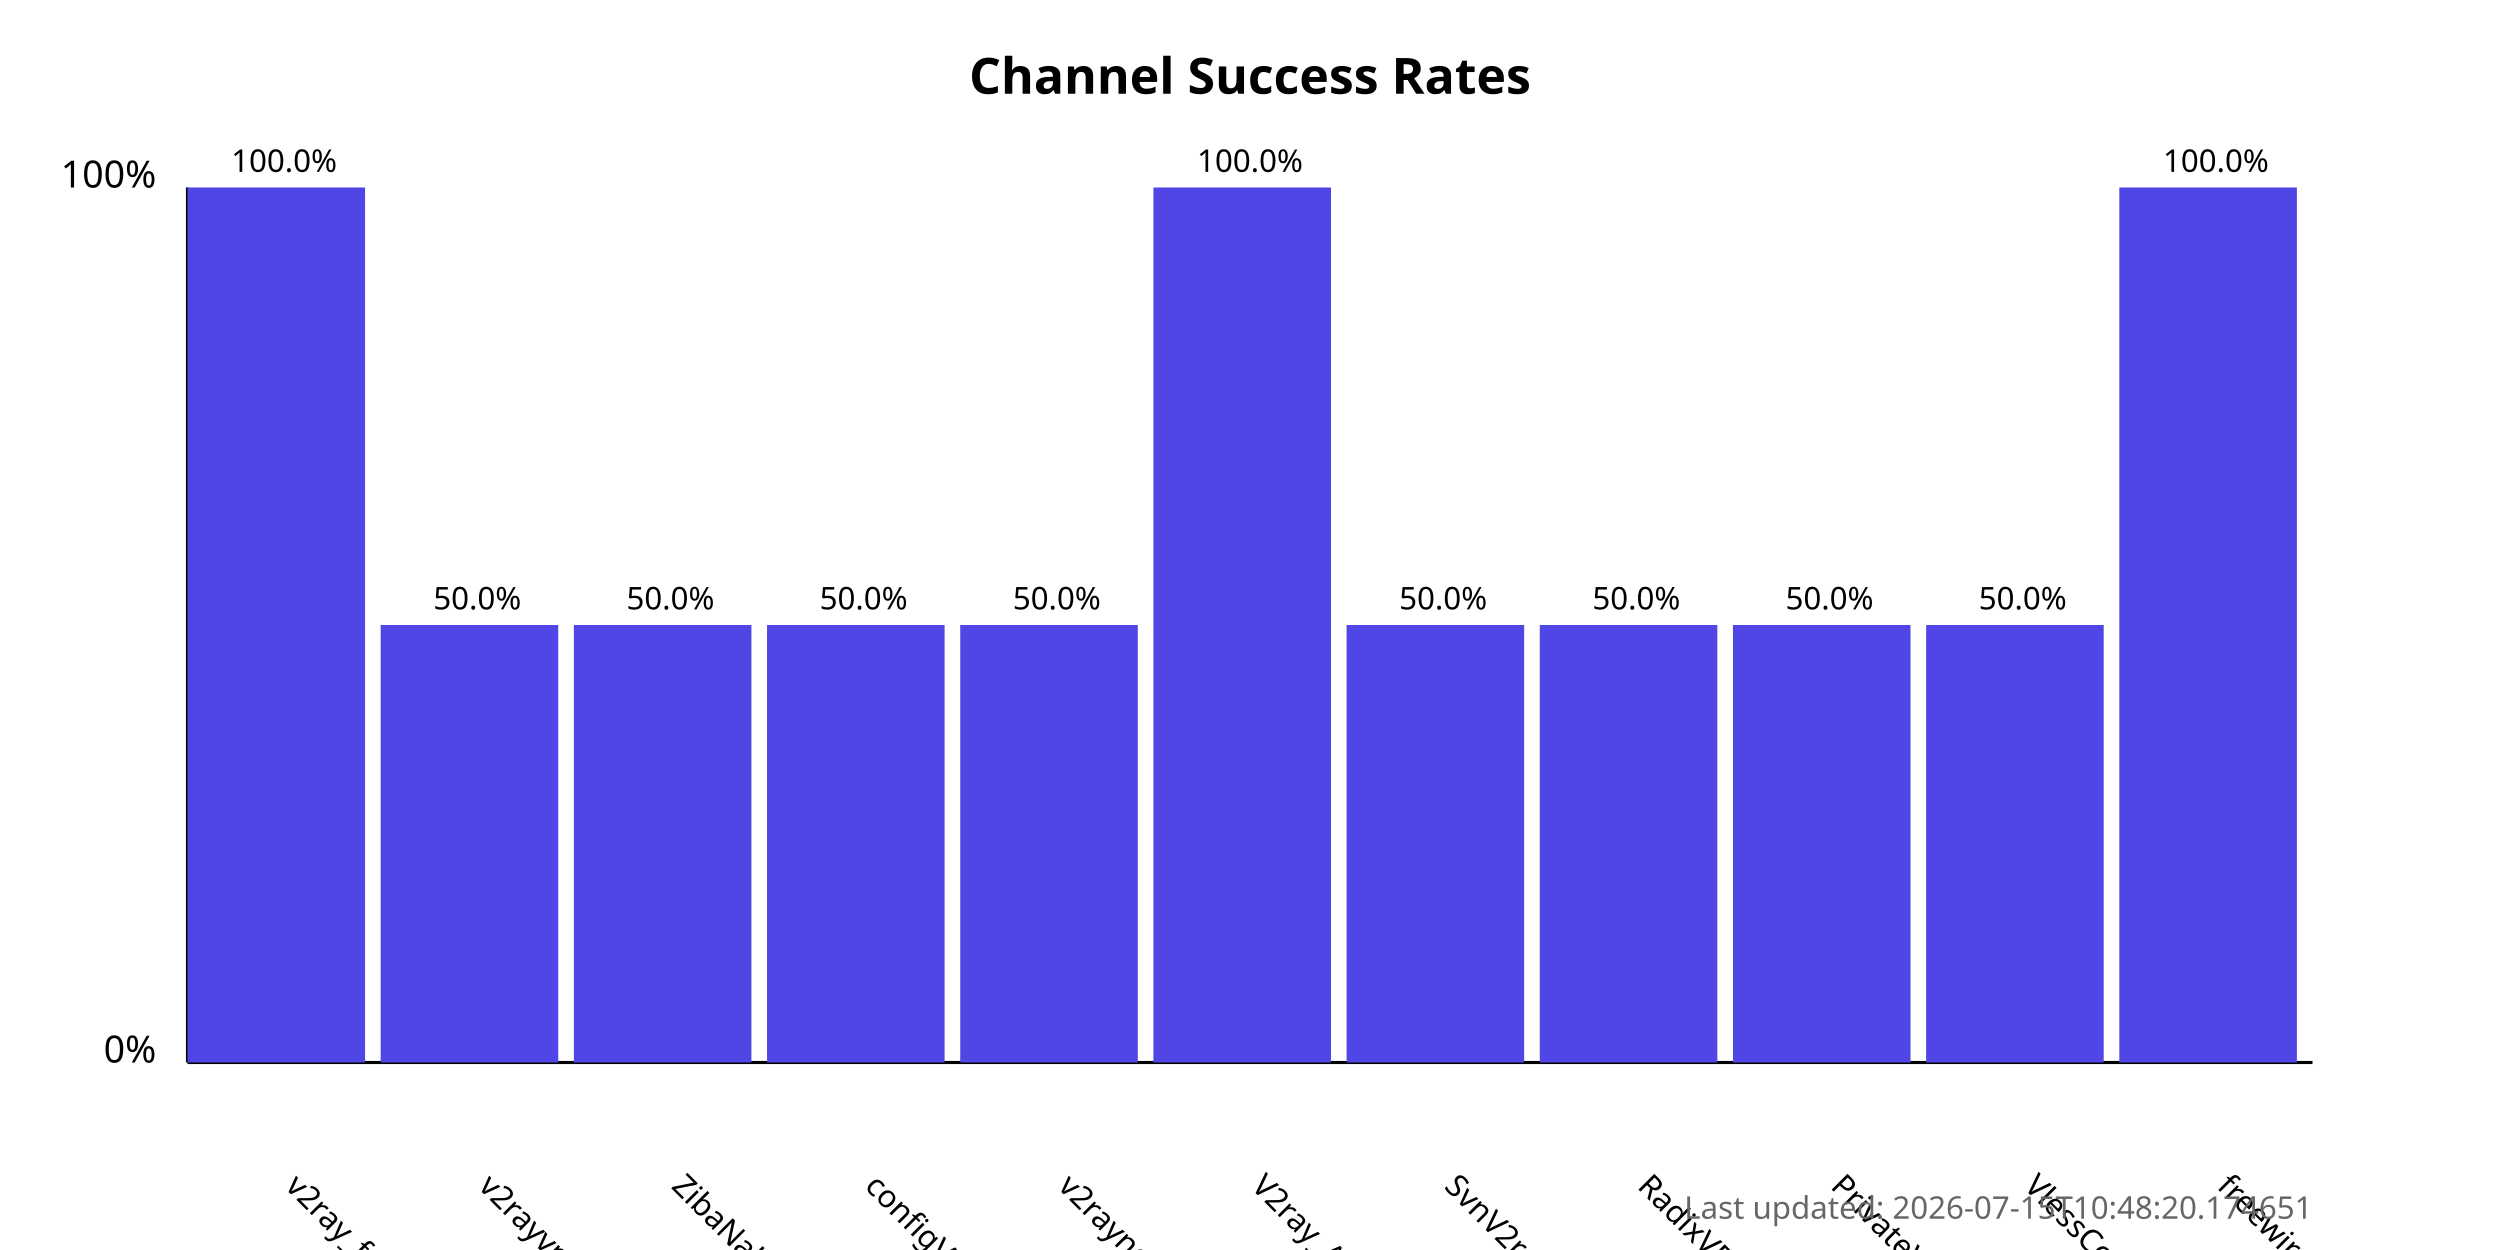
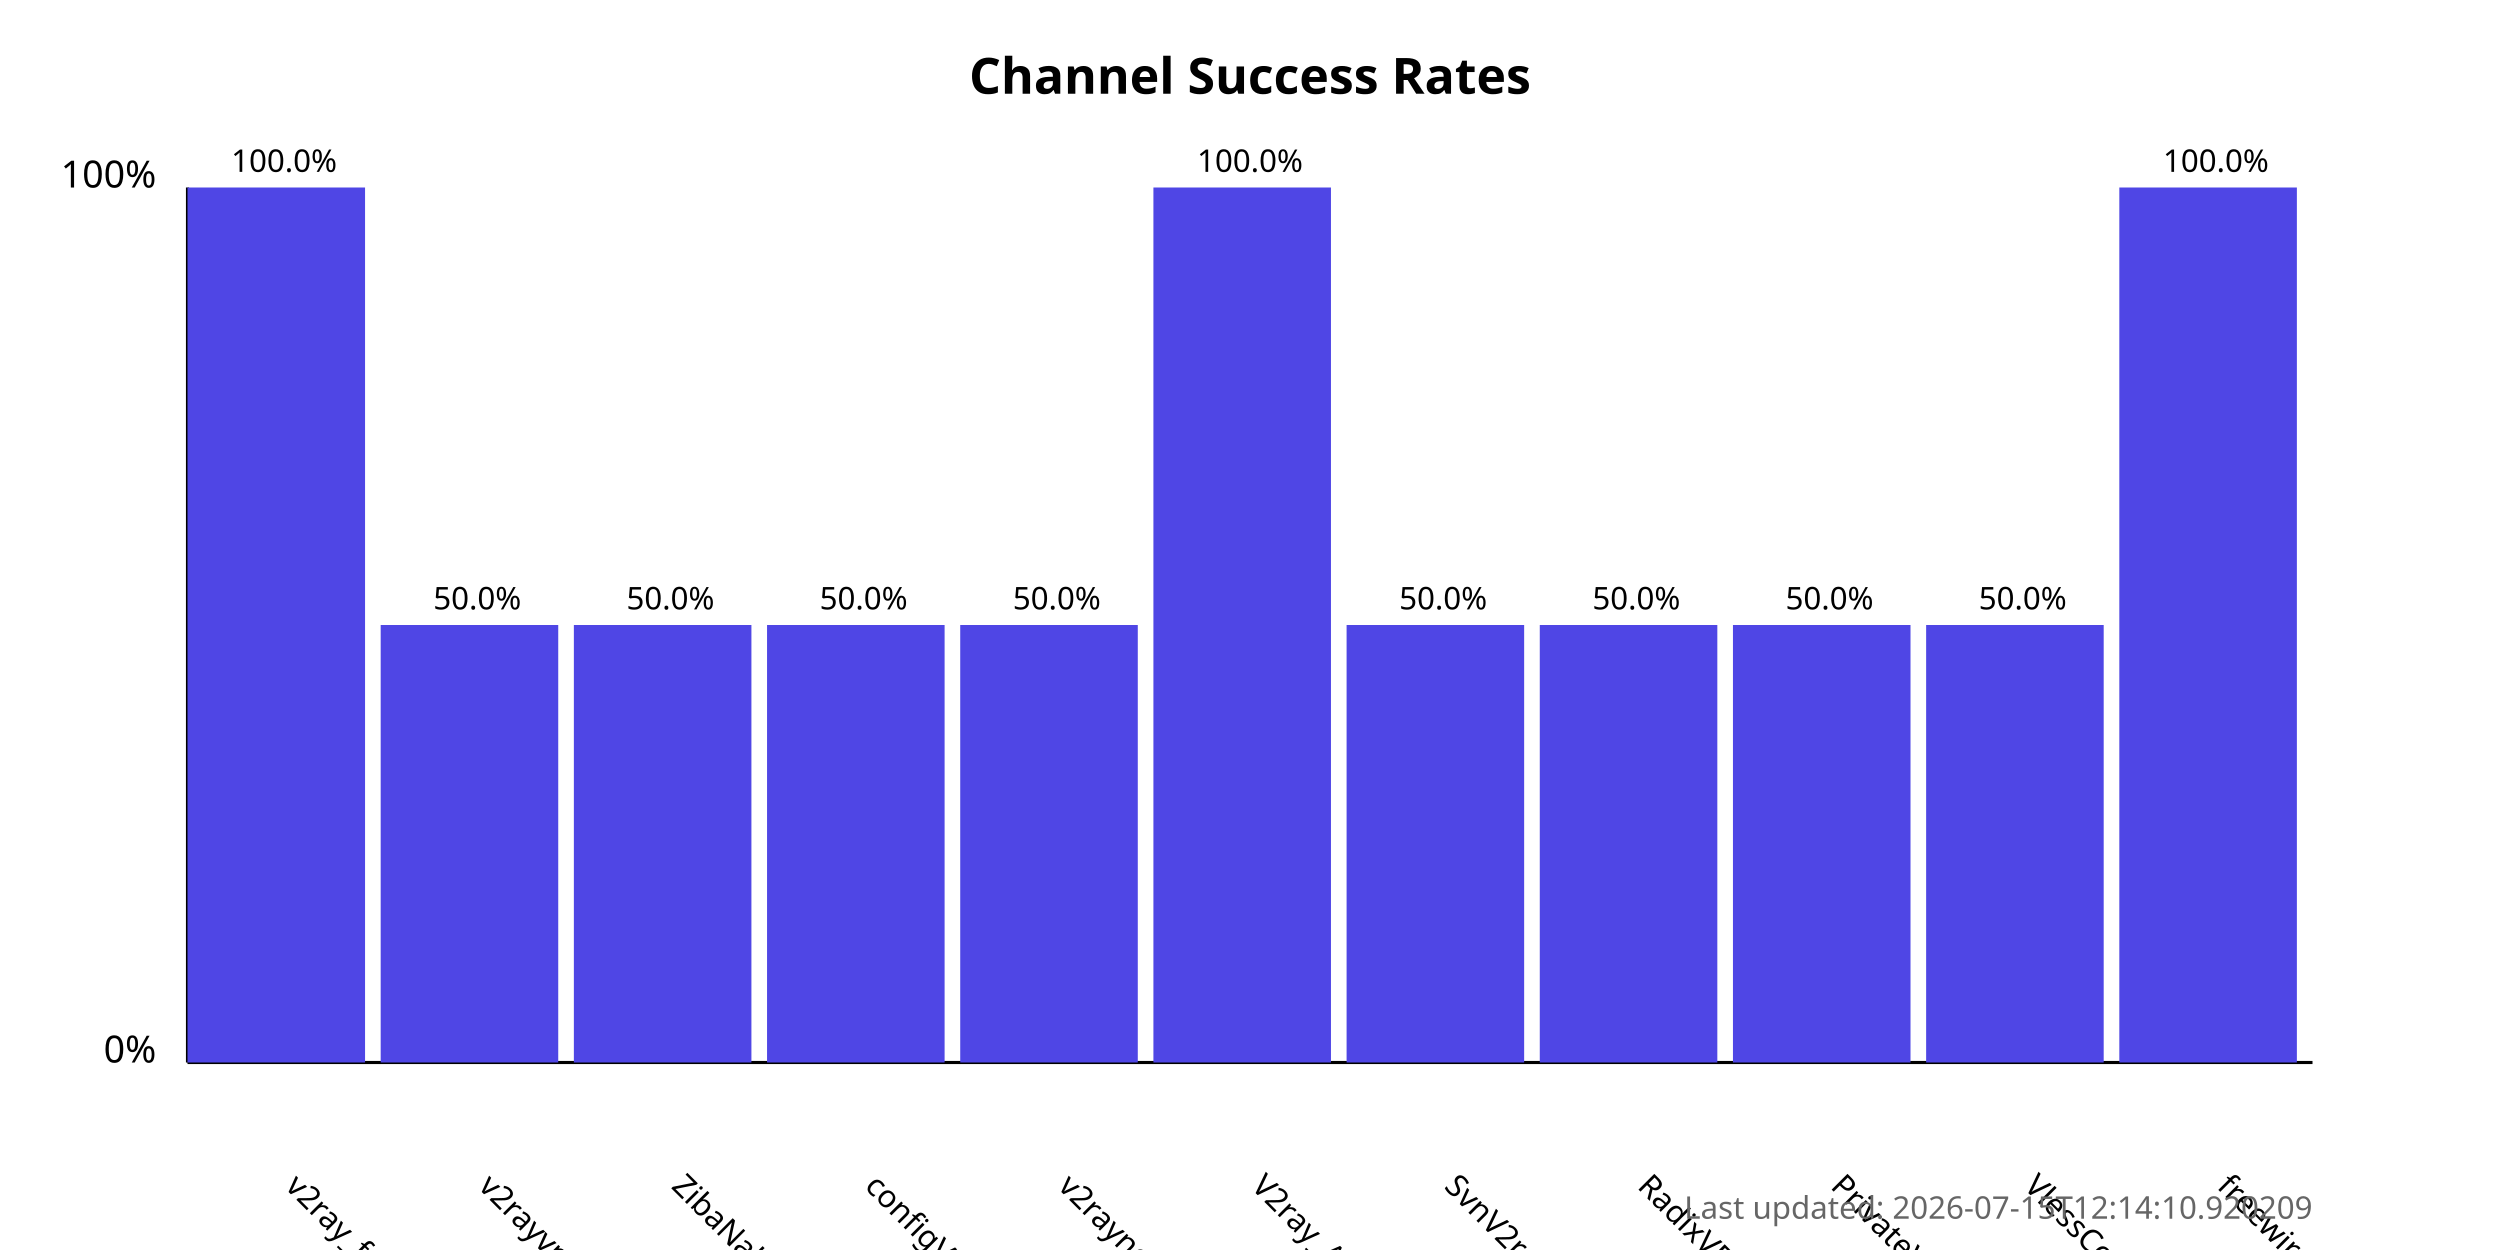
<svg xmlns="http://www.w3.org/2000/svg" width="800" height="400">
  <style>
            .chart-title { font: bold 16px sans-serif; }
            .axis-label { font: 12px sans-serif; }
            .tick-label { font: 10px sans-serif; }
            .bar { fill: #4f46e5; }
            .bar:hover { fill: #6366f1; }
            .timestamp { font: 10px sans-serif; fill: #666; }
        </style>
  <text x="400.0" y="30" text-anchor="middle" class="chart-title">
            Channel Success Rates
        </text>
  <line x1="60" y1="340" x2="60" y2="60" stroke="black" stroke-width="1" />
  <line x1="60" y1="340" x2="740" y2="340" stroke="black" stroke-width="1" />
  <text x="50" y="340" text-anchor="end" class="axis-label">0%</text>
  <text x="50" y="60" text-anchor="end" class="axis-label">100%</text>
  <g>
    <rect x="60" y="60.0" width="56.818" height="280.0" class="bar" />
    <text x="90.909" y="380" transform="rotate(45, 90.90909, 380)" text-anchor="start" class="tick-label">
                v2ray_free_conf
            </text>
    <text x="90.909" y="55.0" text-anchor="middle" class="tick-label">
                100.0%
            </text>
  </g>
  <g>
    <rect x="121.818" y="200.0" width="56.818" height="140.0" class="bar" />
    <text x="152.727" y="380" transform="rotate(45, 152.7273, 380)" text-anchor="start" class="tick-label">
                v2rayvpno
            </text>
    <text x="152.727" y="195.0" text-anchor="middle" class="tick-label">
                50.0%
            </text>
  </g>
  <g>
    <rect x="183.636" y="200.0" width="56.818" height="140.0" class="bar" />
    <text x="214.545" y="380" transform="rotate(45, 214.5455, 380)" text-anchor="start" class="tick-label">
                ZibaNabz
            </text>
    <text x="214.545" y="195.0" text-anchor="middle" class="tick-label">
                50.0%
            </text>
  </g>
  <g>
    <rect x="245.455" y="200.0" width="56.818" height="140.0" class="bar" />
    <text x="276.364" y="380" transform="rotate(45, 276.3636, 380)" text-anchor="start" class="tick-label">
                configV2rayForFree
            </text>
    <text x="276.364" y="195.0" text-anchor="middle" class="tick-label">
                50.0%
            </text>
  </g>
  <g>
    <rect x="307.273" y="200.0" width="56.818" height="140.0" class="bar" />
    <text x="338.182" y="380" transform="rotate(45, 338.1818, 380)" text-anchor="start" class="tick-label">
                v2rayngvpn
            </text>
    <text x="338.182" y="195.0" text-anchor="middle" class="tick-label">
                50.0%
            </text>
  </g>
  <g>
    <rect x="369.091" y="60.0" width="56.818" height="280.0" class="bar" />
    <text x="400.0" y="380" transform="rotate(45, 400.0, 380)" text-anchor="start" class="tick-label">
                V2ray_Alpha
            </text>
    <text x="400.0" y="55.0" text-anchor="middle" class="tick-label">
                100.0%
            </text>
  </g>
  <g>
    <rect x="430.909" y="200.0" width="56.818" height="140.0" class="bar" />
    <text x="461.818" y="380" transform="rotate(45, 461.8182, 380)" text-anchor="start" class="tick-label">
                SvnV2ray
            </text>
    <text x="461.818" y="195.0" text-anchor="middle" class="tick-label">
                50.0%
            </text>
  </g>
  <g>
    <rect x="492.727" y="200.0" width="56.818" height="140.0" class="bar" />
    <text x="523.636" y="380" transform="rotate(45, 523.6364, 380)" text-anchor="start" class="tick-label">
                RadixVPN
            </text>
    <text x="523.636" y="195.0" text-anchor="middle" class="tick-label">
                50.0%
            </text>
  </g>
  <g>
    <rect x="554.545" y="200.0" width="56.818" height="140.0" class="bar" />
    <text x="585.455" y="380" transform="rotate(45, 585.4545, 380)" text-anchor="start" class="tick-label">
                PrivateVPNs
            </text>
    <text x="585.455" y="195.0" text-anchor="middle" class="tick-label">
                50.0%
            </text>
  </g>
  <g>
    <rect x="616.364" y="200.0" width="56.818" height="140.0" class="bar" />
    <text x="647.273" y="380" transform="rotate(45, 647.2727, 380)" text-anchor="start" class="tick-label">
                VlessConfig
            </text>
    <text x="647.273" y="195.0" text-anchor="middle" class="tick-label">
                50.0%
            </text>
  </g>
  <g>
    <rect x="678.182" y="60.0" width="56.818" height="280.0" class="bar" />
    <text x="709.091" y="380" transform="rotate(45, 709.0909, 380)" text-anchor="start" class="tick-label">
                freewireguard
            </text>
    <text x="709.091" y="55.0" text-anchor="middle" class="tick-label">
                100.0%
            </text>
  </g>
  <text x="740" y="390" text-anchor="end" class="timestamp">
-             Last updated: 2026-07-15T10:48:20.174651
+             Last updated: 2026-07-15T12:14:10.920209
        </text>
</svg>
